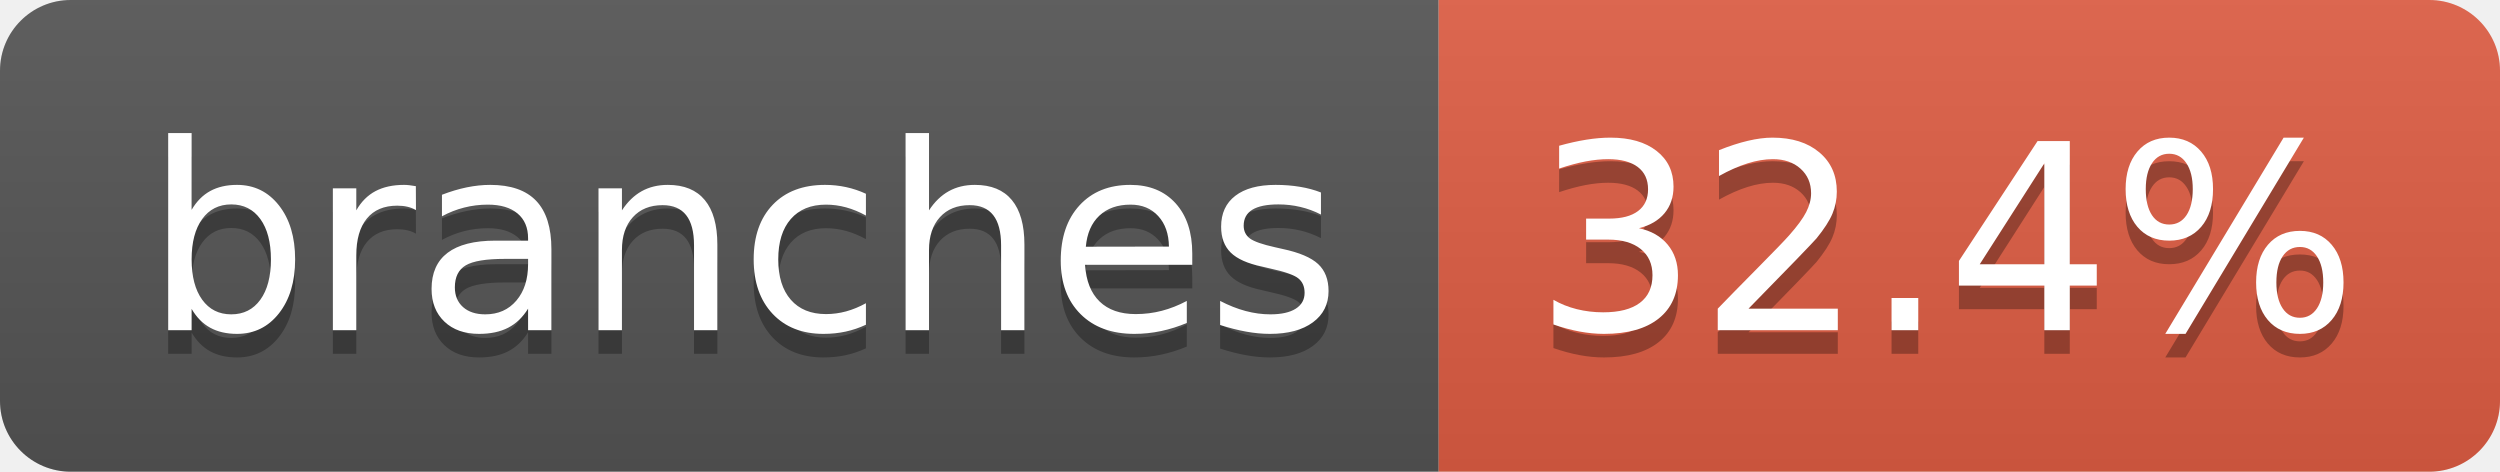
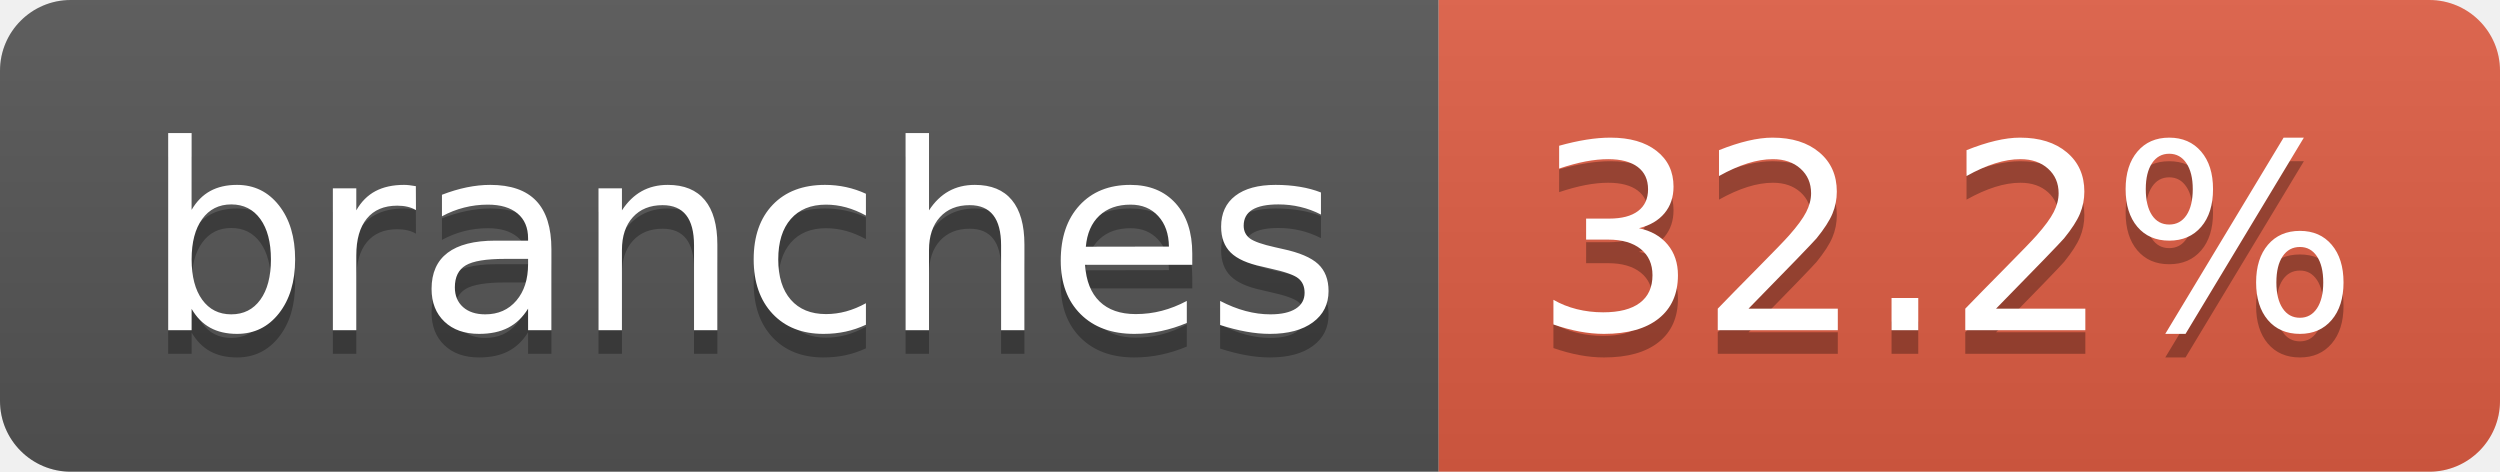
- <svg xmlns="http://www.w3.org/2000/svg" width="106" height="20" role="img" aria-label="branches: 32.4%">
+ <svg xmlns="http://www.w3.org/2000/svg" width="106" height="20" role="img" aria-label="branches: 32.2%">
  <linearGradient id="s" x2="0" y2="100%">
    <stop offset="0" stop-color="#bbb" stop-opacity=".1" />
    <stop offset="1" stop-opacity=".1" />
  </linearGradient>
  <clipPath id="r">
    <rect width="106" height="20" rx="3" fill="#fff" />
  </clipPath>
  <g clip-path="url(#r)">
    <rect width="61" height="20" fill="#555" />
    <rect x="61" width="45" height="20" fill="#e05d44" />
    <rect width="106" height="20" fill="url(#s)" />
  </g>
  <g fill="#fff" text-anchor="middle" font-family="Verdana,Geneva,DejaVu Sans,sans-serif" text-rendering="geometricPrecision" font-size="110">
    <text aria-hidden="true" x="315" y="150" fill="#010101" fill-opacity=".3" transform="scale(.1)" textLength="507">branches</text>
    <text x="315" y="140" transform="scale(.1)" fill="#fff" textLength="507">branches</text>
-     <text aria-hidden="true" x="825" y="150" fill="#010101" fill-opacity=".3" transform="scale(.1)" textLength="350">32.4%</text>
-     <text x="825" y="140" transform="scale(.1)" fill="#fff" textLength="350">32.4%</text>
+     <text aria-hidden="true" x="825" y="150" fill="#010101" fill-opacity=".3" transform="scale(.1)" textLength="350">32.2%</text>
+     <text x="825" y="140" transform="scale(.1)" fill="#fff" textLength="350">32.2%</text>
  </g>
</svg>
